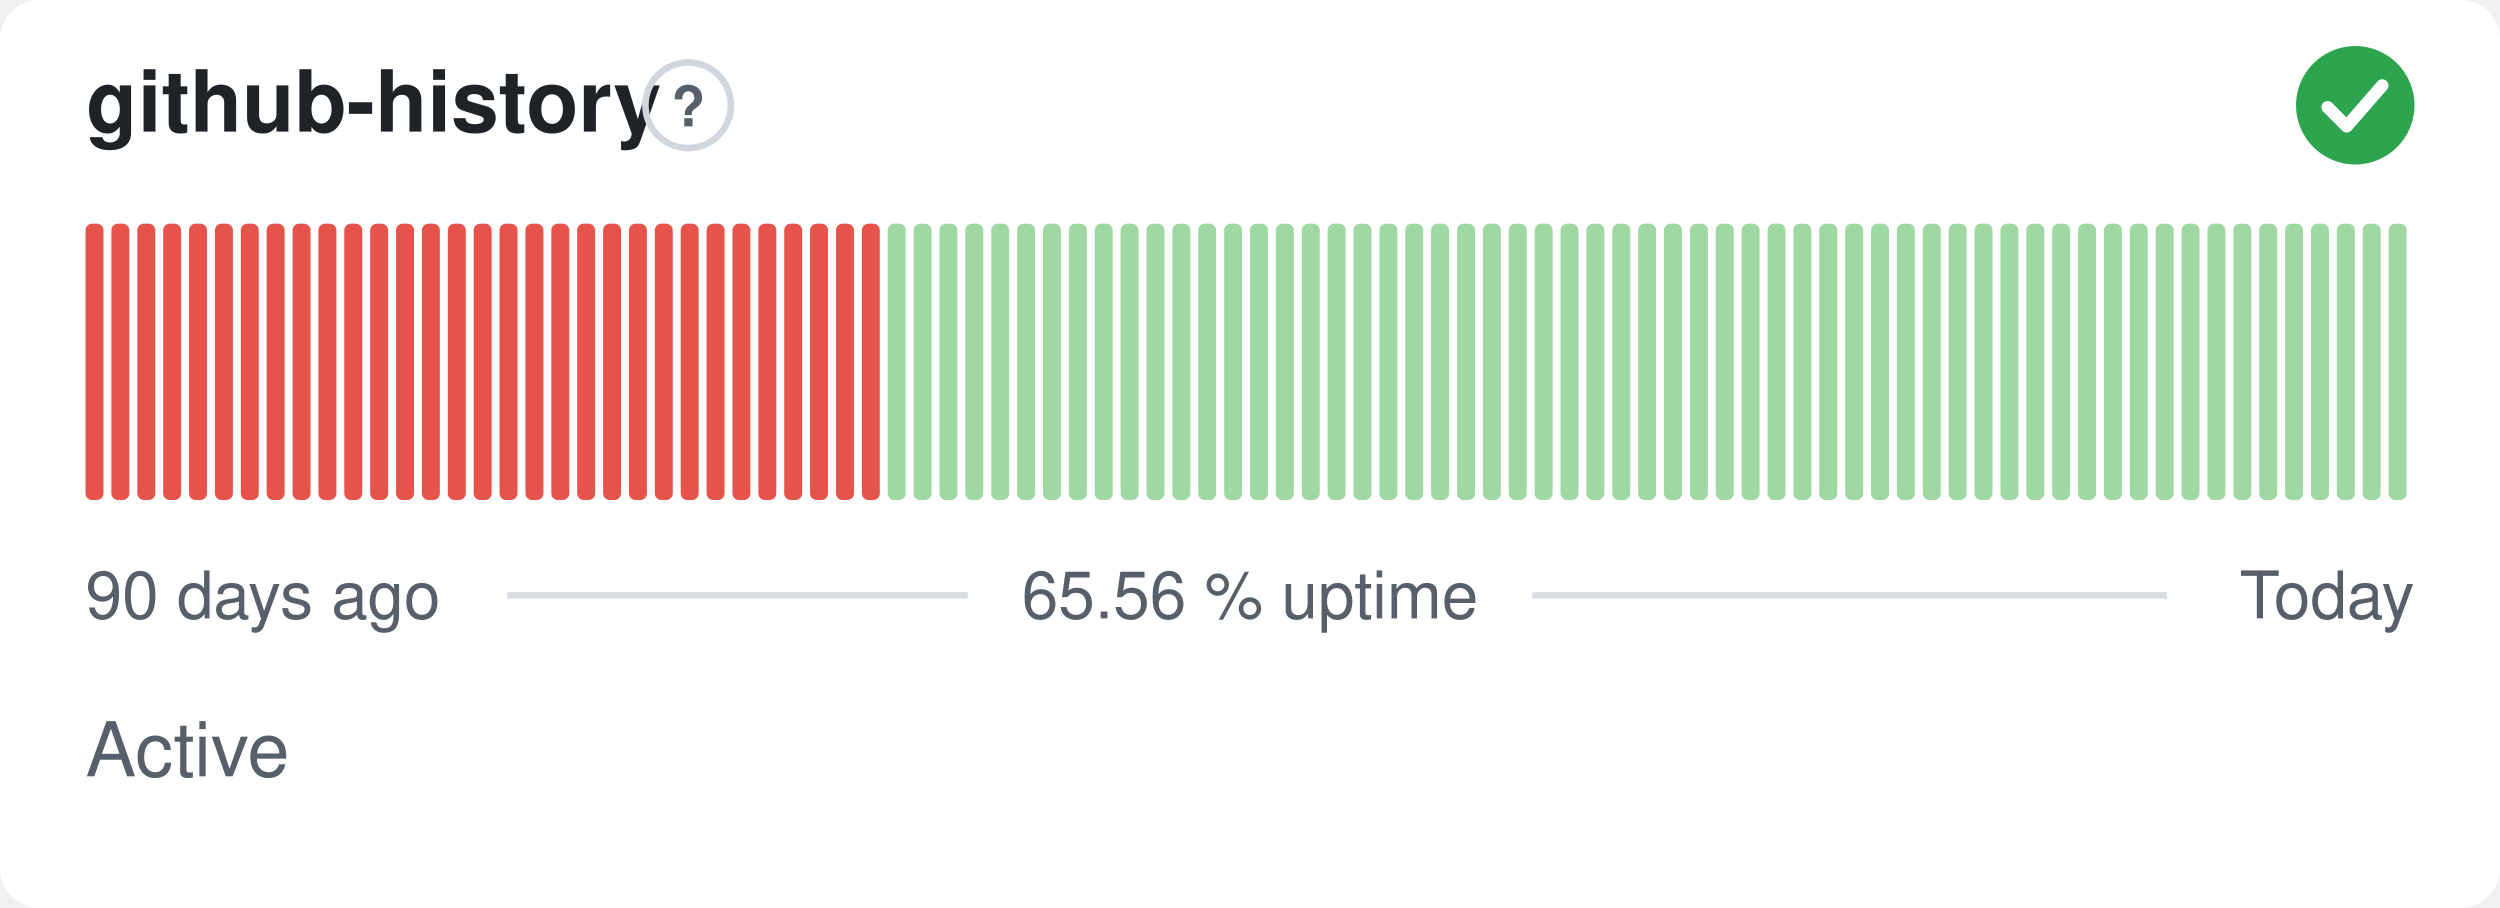
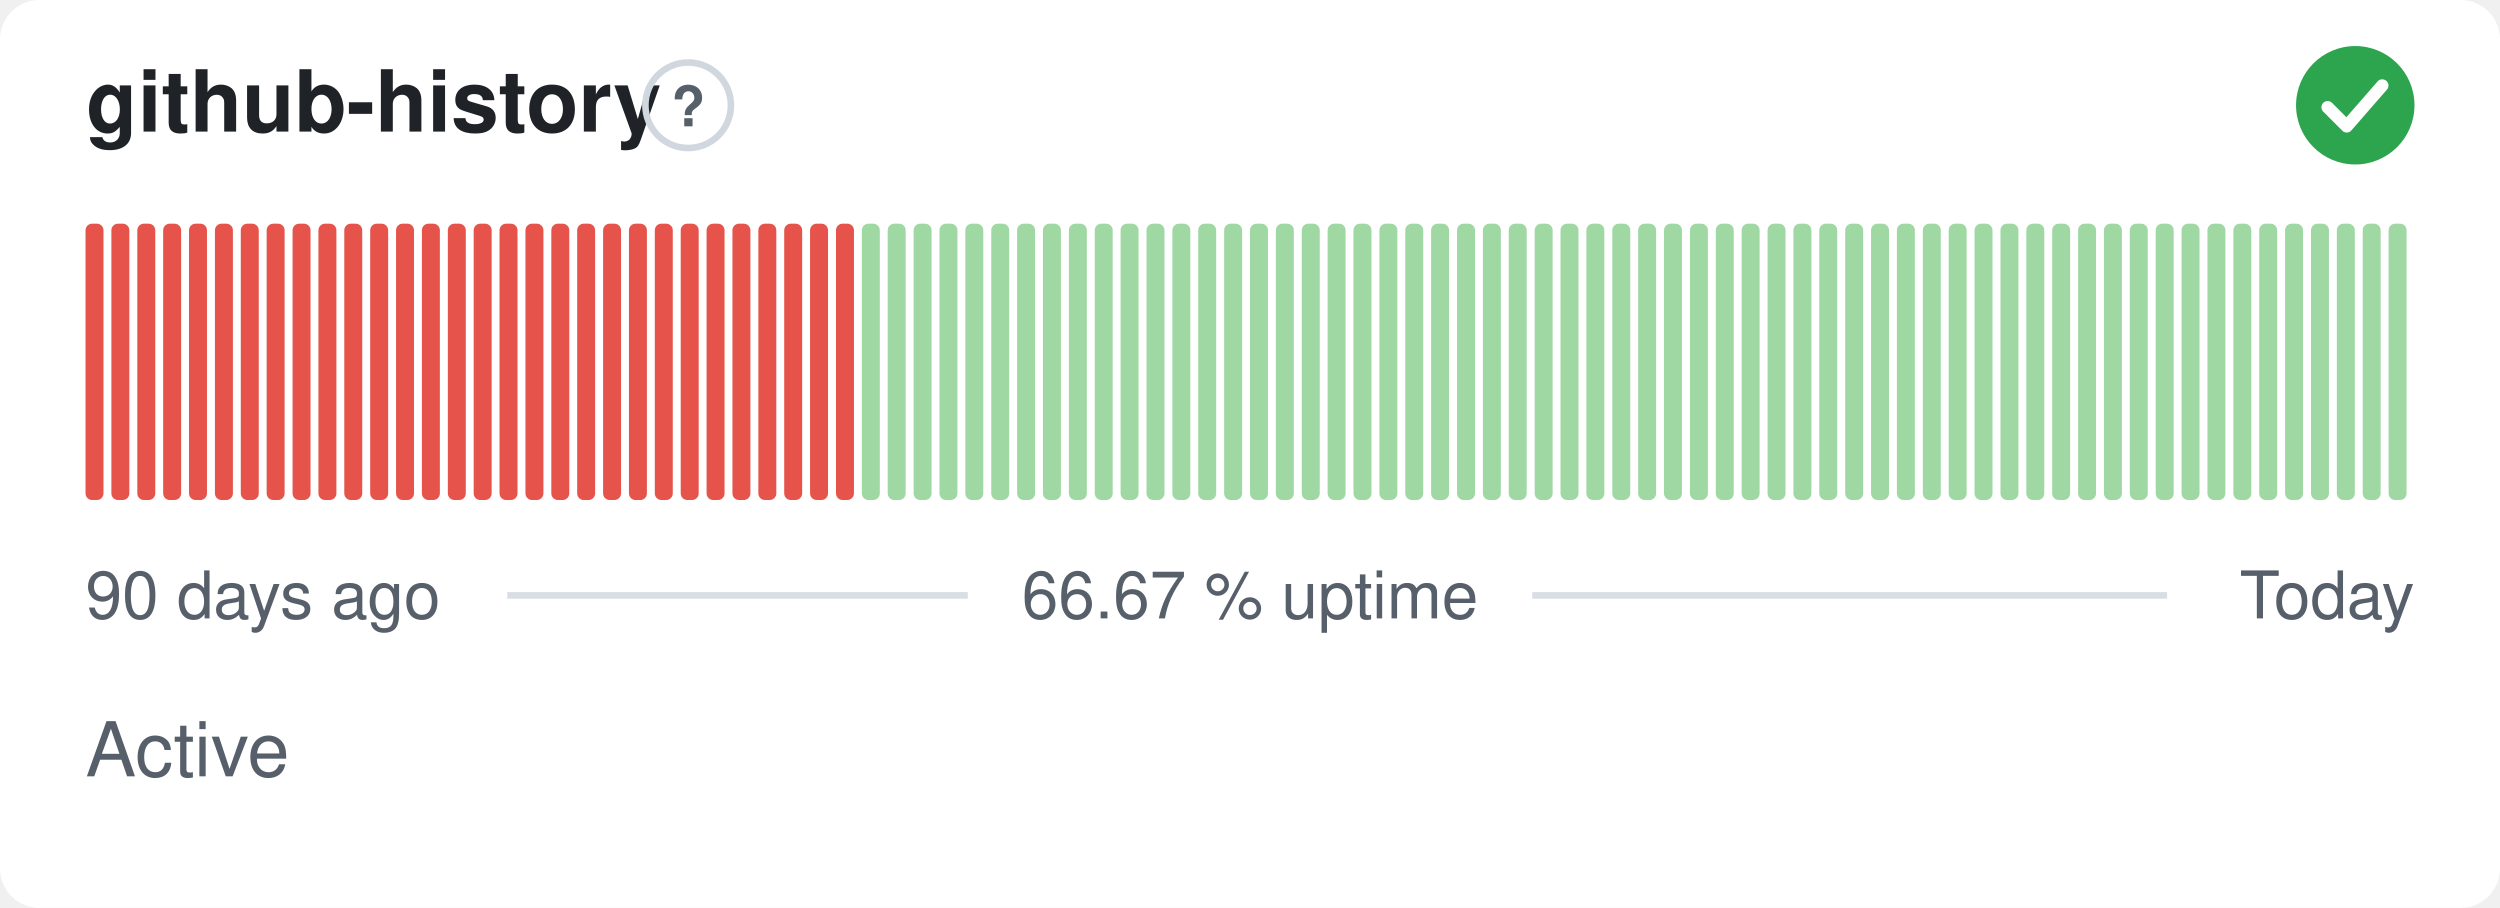
- <svg xmlns="http://www.w3.org/2000/svg" width="380" height="138" viewBox="0 0 380 138" role="img" aria-label="github-history: Active, 65.56 % uptime over the last 90 days" font-family="-apple-system,BlinkMacSystemFont,'Segoe UI',Helvetica,Arial,sans-serif">
+ <svg xmlns="http://www.w3.org/2000/svg" width="380" height="138" viewBox="0 0 380 138" role="img" aria-label="github-history: Active, 66.67 % uptime over the last 90 days" font-family="-apple-system,BlinkMacSystemFont,'Segoe UI',Helvetica,Arial,sans-serif">
  <style>
    @media (prefers-color-scheme: dark) {
      .bg { fill: #0d1117 }
      .title { fill: #e6edf3 }
      .muted { fill: #8b949e }
      .hint { stroke: #30363d }
      .rule { stroke: #30363d }
      .nodata { fill: #21262d }
    }
  </style>
  <rect class="bg" width="380" height="138" rx="6" fill="#ffffff" />
  <text class="title" x="13" y="20" font-size="13" font-weight="600" fill="#1f2328">github-history</text>
  <circle class="hint" cx="104.6" cy="16" r="6.5" fill="none" stroke="#d0d7de" stroke-width="1" />
  <text class="muted" x="104.6" y="19.2" text-anchor="middle" font-size="8.5" font-weight="700" fill="#57606a">?</text>
  <circle cx="358" cy="16" r="9" fill="#2da44e" />
  <path d="M353.80 16.30l2.90 2.90 5.40 -6.20" fill="none" stroke="#fff" stroke-width="1.89" stroke-linecap="round" stroke-linejoin="round" />
  <rect x="13.00" y="34.00" width="2.73" height="42.00" rx="1" fill="#e5534b" />
  <rect x="16.93" y="34.00" width="2.73" height="42.00" rx="1" fill="#e5534b" />
  <rect x="20.87" y="34.00" width="2.73" height="42.00" rx="1" fill="#e5534b" />
  <rect x="24.80" y="34.00" width="2.73" height="42.00" rx="1" fill="#e5534b" />
  <rect x="28.73" y="34.00" width="2.73" height="42.00" rx="1" fill="#e5534b" />
  <rect x="32.67" y="34.00" width="2.73" height="42.00" rx="1" fill="#e5534b" />
  <rect x="36.60" y="34.00" width="2.73" height="42.00" rx="1" fill="#e5534b" />
  <rect x="40.53" y="34.00" width="2.73" height="42.00" rx="1" fill="#e5534b" />
  <rect x="44.47" y="34.00" width="2.73" height="42.00" rx="1" fill="#e5534b" />
  <rect x="48.40" y="34.00" width="2.73" height="42.00" rx="1" fill="#e5534b" />
  <rect x="52.33" y="34.00" width="2.73" height="42.00" rx="1" fill="#e5534b" />
  <rect x="56.27" y="34.00" width="2.73" height="42.00" rx="1" fill="#e5534b" />
  <rect x="60.20" y="34.00" width="2.73" height="42.00" rx="1" fill="#e5534b" />
  <rect x="64.13" y="34.00" width="2.73" height="42.00" rx="1" fill="#e5534b" />
  <rect x="68.07" y="34.00" width="2.73" height="42.00" rx="1" fill="#e5534b" />
  <rect x="72.00" y="34.00" width="2.73" height="42.00" rx="1" fill="#e5534b" />
  <rect x="75.93" y="34.00" width="2.73" height="42.00" rx="1" fill="#e5534b" />
  <rect x="79.87" y="34.00" width="2.73" height="42.00" rx="1" fill="#e5534b" />
  <rect x="83.80" y="34.00" width="2.73" height="42.00" rx="1" fill="#e5534b" />
  <rect x="87.73" y="34.00" width="2.73" height="42.00" rx="1" fill="#e5534b" />
  <rect x="91.67" y="34.00" width="2.73" height="42.00" rx="1" fill="#e5534b" />
  <rect x="95.60" y="34.00" width="2.73" height="42.00" rx="1" fill="#e5534b" />
  <rect x="99.53" y="34.00" width="2.73" height="42.00" rx="1" fill="#e5534b" />
  <rect x="103.47" y="34.00" width="2.73" height="42.00" rx="1" fill="#e5534b" />
  <rect x="107.40" y="34.00" width="2.73" height="42.00" rx="1" fill="#e5534b" />
  <rect x="111.33" y="34.00" width="2.73" height="42.00" rx="1" fill="#e5534b" />
  <rect x="115.27" y="34.00" width="2.73" height="42.00" rx="1" fill="#e5534b" />
  <rect x="119.20" y="34.00" width="2.73" height="42.00" rx="1" fill="#e5534b" />
  <rect x="123.13" y="34.00" width="2.73" height="42.00" rx="1" fill="#e5534b" />
  <rect x="127.07" y="34.00" width="2.73" height="42.00" rx="1" fill="#e5534b" />
-   <rect x="131.00" y="34.00" width="2.73" height="42.00" rx="1" fill="#e5534b" />
+   <rect x="131.00" y="34.00" width="2.73" height="42.00" rx="1" fill="#9fd8a3" />
  <rect x="134.93" y="34.00" width="2.73" height="42.00" rx="1" fill="#9fd8a3" />
  <rect x="138.87" y="34.00" width="2.73" height="42.00" rx="1" fill="#9fd8a3" />
  <rect x="142.80" y="34.00" width="2.73" height="42.00" rx="1" fill="#9fd8a3" />
  <rect x="146.73" y="34.00" width="2.73" height="42.00" rx="1" fill="#9fd8a3" />
  <rect x="150.67" y="34.00" width="2.73" height="42.00" rx="1" fill="#9fd8a3" />
  <rect x="154.60" y="34.00" width="2.73" height="42.00" rx="1" fill="#9fd8a3" />
  <rect x="158.53" y="34.00" width="2.73" height="42.00" rx="1" fill="#9fd8a3" />
  <rect x="162.47" y="34.00" width="2.73" height="42.00" rx="1" fill="#9fd8a3" />
  <rect x="166.40" y="34.00" width="2.73" height="42.00" rx="1" fill="#9fd8a3" />
  <rect x="170.33" y="34.00" width="2.73" height="42.00" rx="1" fill="#9fd8a3" />
  <rect x="174.27" y="34.00" width="2.73" height="42.00" rx="1" fill="#9fd8a3" />
  <rect x="178.20" y="34.00" width="2.73" height="42.00" rx="1" fill="#9fd8a3" />
  <rect x="182.13" y="34.00" width="2.73" height="42.00" rx="1" fill="#9fd8a3" />
  <rect x="186.07" y="34.00" width="2.73" height="42.00" rx="1" fill="#9fd8a3" />
  <rect x="190.00" y="34.00" width="2.73" height="42.00" rx="1" fill="#9fd8a3" />
  <rect x="193.93" y="34.00" width="2.73" height="42.00" rx="1" fill="#9fd8a3" />
  <rect x="197.87" y="34.00" width="2.73" height="42.00" rx="1" fill="#9fd8a3" />
  <rect x="201.80" y="34.00" width="2.73" height="42.00" rx="1" fill="#9fd8a3" />
  <rect x="205.73" y="34.00" width="2.73" height="42.00" rx="1" fill="#9fd8a3" />
  <rect x="209.67" y="34.00" width="2.73" height="42.00" rx="1" fill="#9fd8a3" />
  <rect x="213.60" y="34.00" width="2.73" height="42.00" rx="1" fill="#9fd8a3" />
  <rect x="217.53" y="34.00" width="2.73" height="42.00" rx="1" fill="#9fd8a3" />
  <rect x="221.47" y="34.00" width="2.73" height="42.00" rx="1" fill="#9fd8a3" />
  <rect x="225.40" y="34.00" width="2.73" height="42.00" rx="1" fill="#9fd8a3" />
  <rect x="229.33" y="34.00" width="2.73" height="42.00" rx="1" fill="#9fd8a3" />
  <rect x="233.27" y="34.00" width="2.73" height="42.00" rx="1" fill="#9fd8a3" />
  <rect x="237.20" y="34.00" width="2.73" height="42.00" rx="1" fill="#9fd8a3" />
  <rect x="241.13" y="34.00" width="2.73" height="42.00" rx="1" fill="#9fd8a3" />
  <rect x="245.07" y="34.00" width="2.73" height="42.00" rx="1" fill="#9fd8a3" />
  <rect x="249.00" y="34.00" width="2.73" height="42.00" rx="1" fill="#9fd8a3" />
  <rect x="252.93" y="34.00" width="2.73" height="42.00" rx="1" fill="#9fd8a3" />
  <rect x="256.87" y="34.00" width="2.73" height="42.00" rx="1" fill="#9fd8a3" />
  <rect x="260.80" y="34.00" width="2.73" height="42.00" rx="1" fill="#9fd8a3" />
  <rect x="264.73" y="34.00" width="2.73" height="42.00" rx="1" fill="#9fd8a3" />
  <rect x="268.67" y="34.00" width="2.73" height="42.00" rx="1" fill="#9fd8a3" />
  <rect x="272.60" y="34.00" width="2.73" height="42.00" rx="1" fill="#9fd8a3" />
  <rect x="276.53" y="34.00" width="2.73" height="42.00" rx="1" fill="#9fd8a3" />
  <rect x="280.47" y="34.00" width="2.73" height="42.00" rx="1" fill="#9fd8a3" />
  <rect x="284.40" y="34.00" width="2.73" height="42.00" rx="1" fill="#9fd8a3" />
  <rect x="288.33" y="34.00" width="2.73" height="42.00" rx="1" fill="#9fd8a3" />
  <rect x="292.27" y="34.00" width="2.73" height="42.00" rx="1" fill="#9fd8a3" />
  <rect x="296.20" y="34.00" width="2.73" height="42.00" rx="1" fill="#9fd8a3" />
  <rect x="300.13" y="34.00" width="2.73" height="42.00" rx="1" fill="#9fd8a3" />
  <rect x="304.07" y="34.00" width="2.73" height="42.00" rx="1" fill="#9fd8a3" />
  <rect x="308.00" y="34.00" width="2.73" height="42.00" rx="1" fill="#9fd8a3" />
  <rect x="311.93" y="34.00" width="2.73" height="42.00" rx="1" fill="#9fd8a3" />
  <rect x="315.87" y="34.00" width="2.73" height="42.00" rx="1" fill="#9fd8a3" />
  <rect x="319.80" y="34.00" width="2.73" height="42.00" rx="1" fill="#9fd8a3" />
  <rect x="323.73" y="34.00" width="2.73" height="42.00" rx="1" fill="#9fd8a3" />
  <rect x="327.67" y="34.00" width="2.73" height="42.00" rx="1" fill="#9fd8a3" />
  <rect x="331.60" y="34.00" width="2.73" height="42.00" rx="1" fill="#9fd8a3" />
  <rect x="335.53" y="34.00" width="2.73" height="42.00" rx="1" fill="#9fd8a3" />
  <rect x="339.47" y="34.00" width="2.73" height="42.00" rx="1" fill="#9fd8a3" />
  <rect x="343.40" y="34.00" width="2.73" height="42.00" rx="1" fill="#9fd8a3" />
  <rect x="347.33" y="34.00" width="2.73" height="42.00" rx="1" fill="#9fd8a3" />
  <rect x="351.27" y="34.00" width="2.73" height="42.00" rx="1" fill="#9fd8a3" />
  <rect x="355.20" y="34.00" width="2.73" height="42.00" rx="1" fill="#9fd8a3" />
  <rect x="359.13" y="34.00" width="2.73" height="42.00" rx="1" fill="#9fd8a3" />
  <rect x="363.07" y="34.00" width="2.73" height="42.00" rx="1" fill="#9fd8a3" />
  <text class="muted" x="13" y="94" font-size="10" fill="#57606a">90 days ago</text>
-   <text class="muted" x="190" y="94" text-anchor="middle" font-size="10" fill="#57606a">65.56 % uptime</text>
+   <text class="muted" x="190" y="94" text-anchor="middle" font-size="10" fill="#57606a">66.67 % uptime</text>
  <text class="muted" x="367" y="94" text-anchor="end" font-size="10" fill="#57606a">Today</text>
  <line class="rule" x1="77.1" y1="90.5" x2="147.1" y2="90.5" stroke="#d8dee4" stroke-width="1" />
  <line class="rule" x1="232.9" y1="90.5" x2="329.4" y2="90.5" stroke="#d8dee4" stroke-width="1" />
  <text class="muted" x="13" y="118" font-size="11.5" fill="#57606a">Active</text>
</svg>
